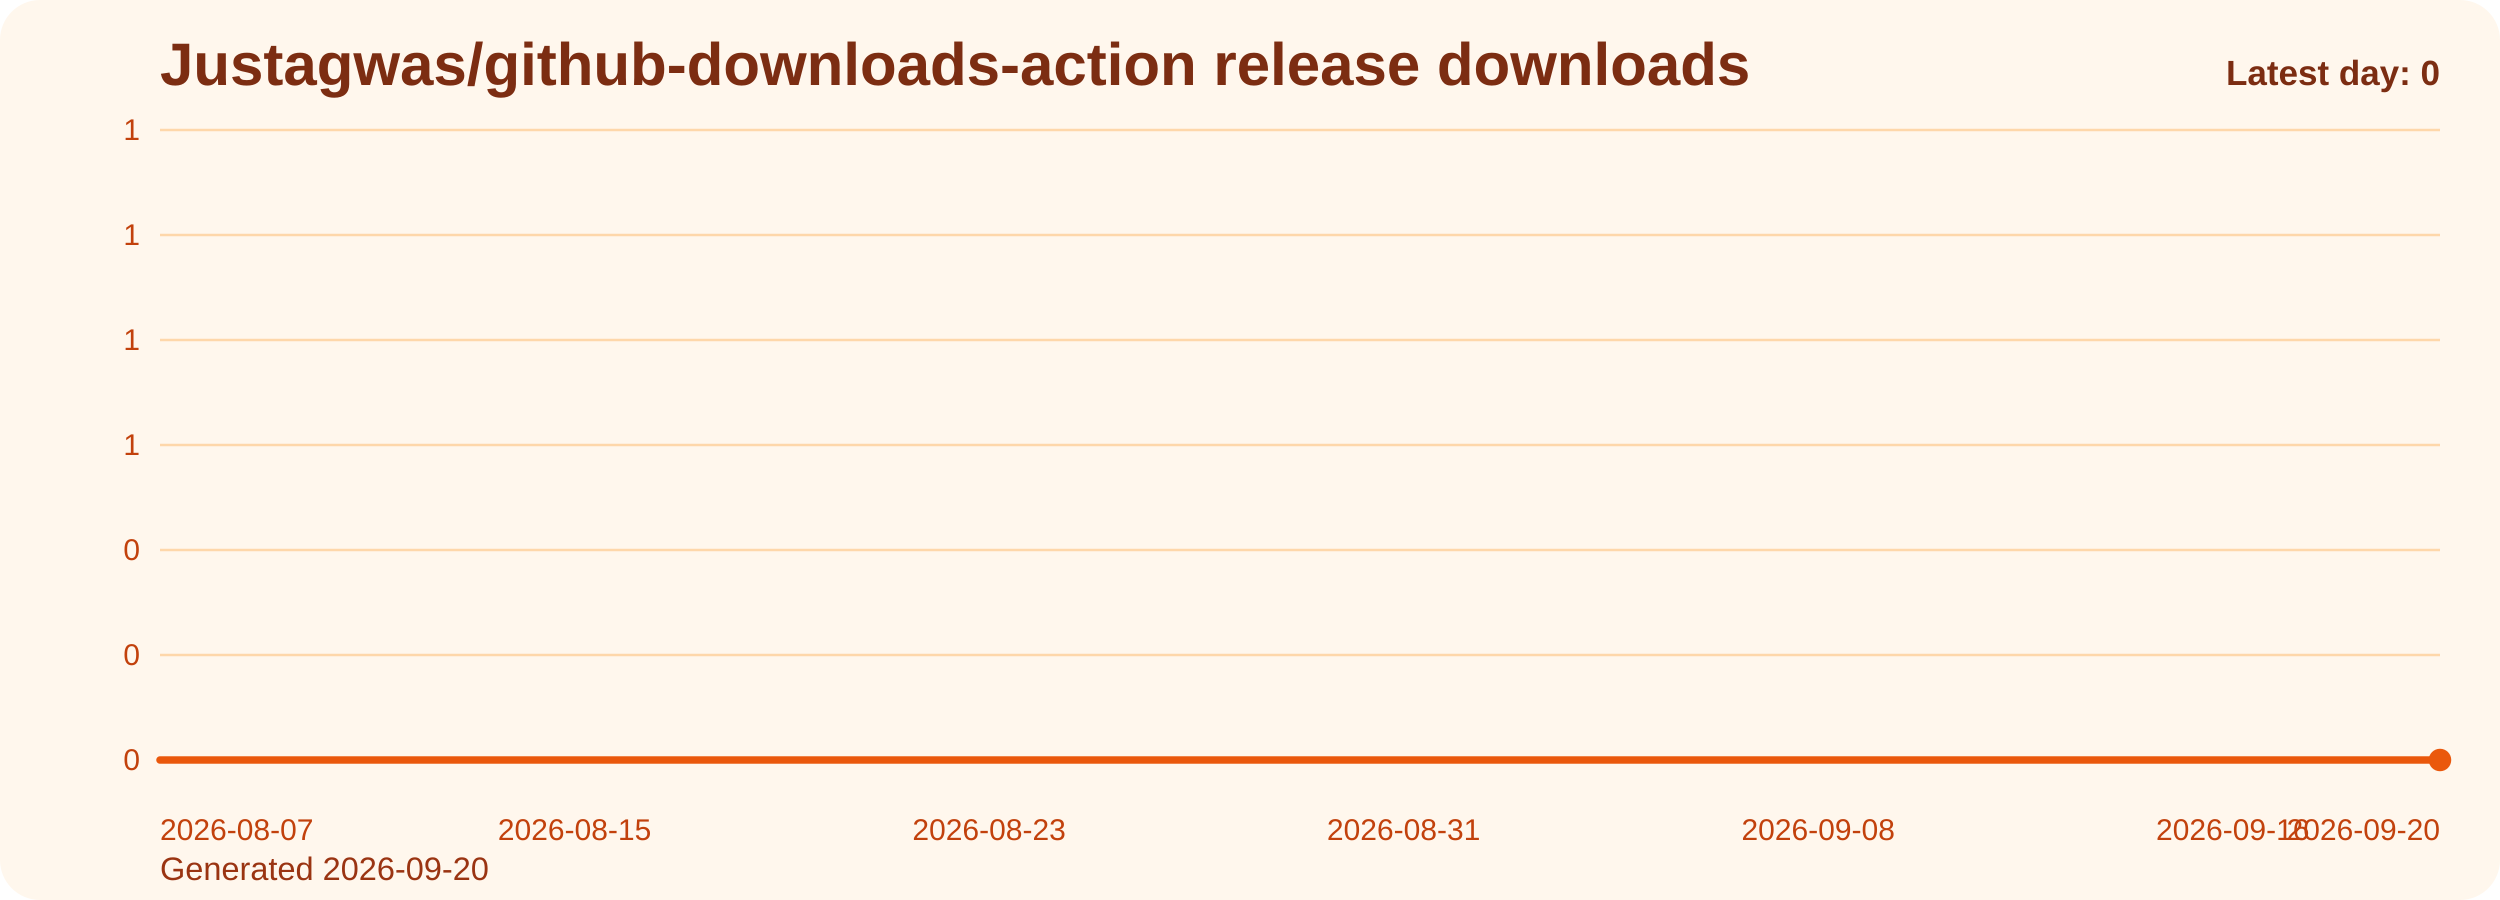
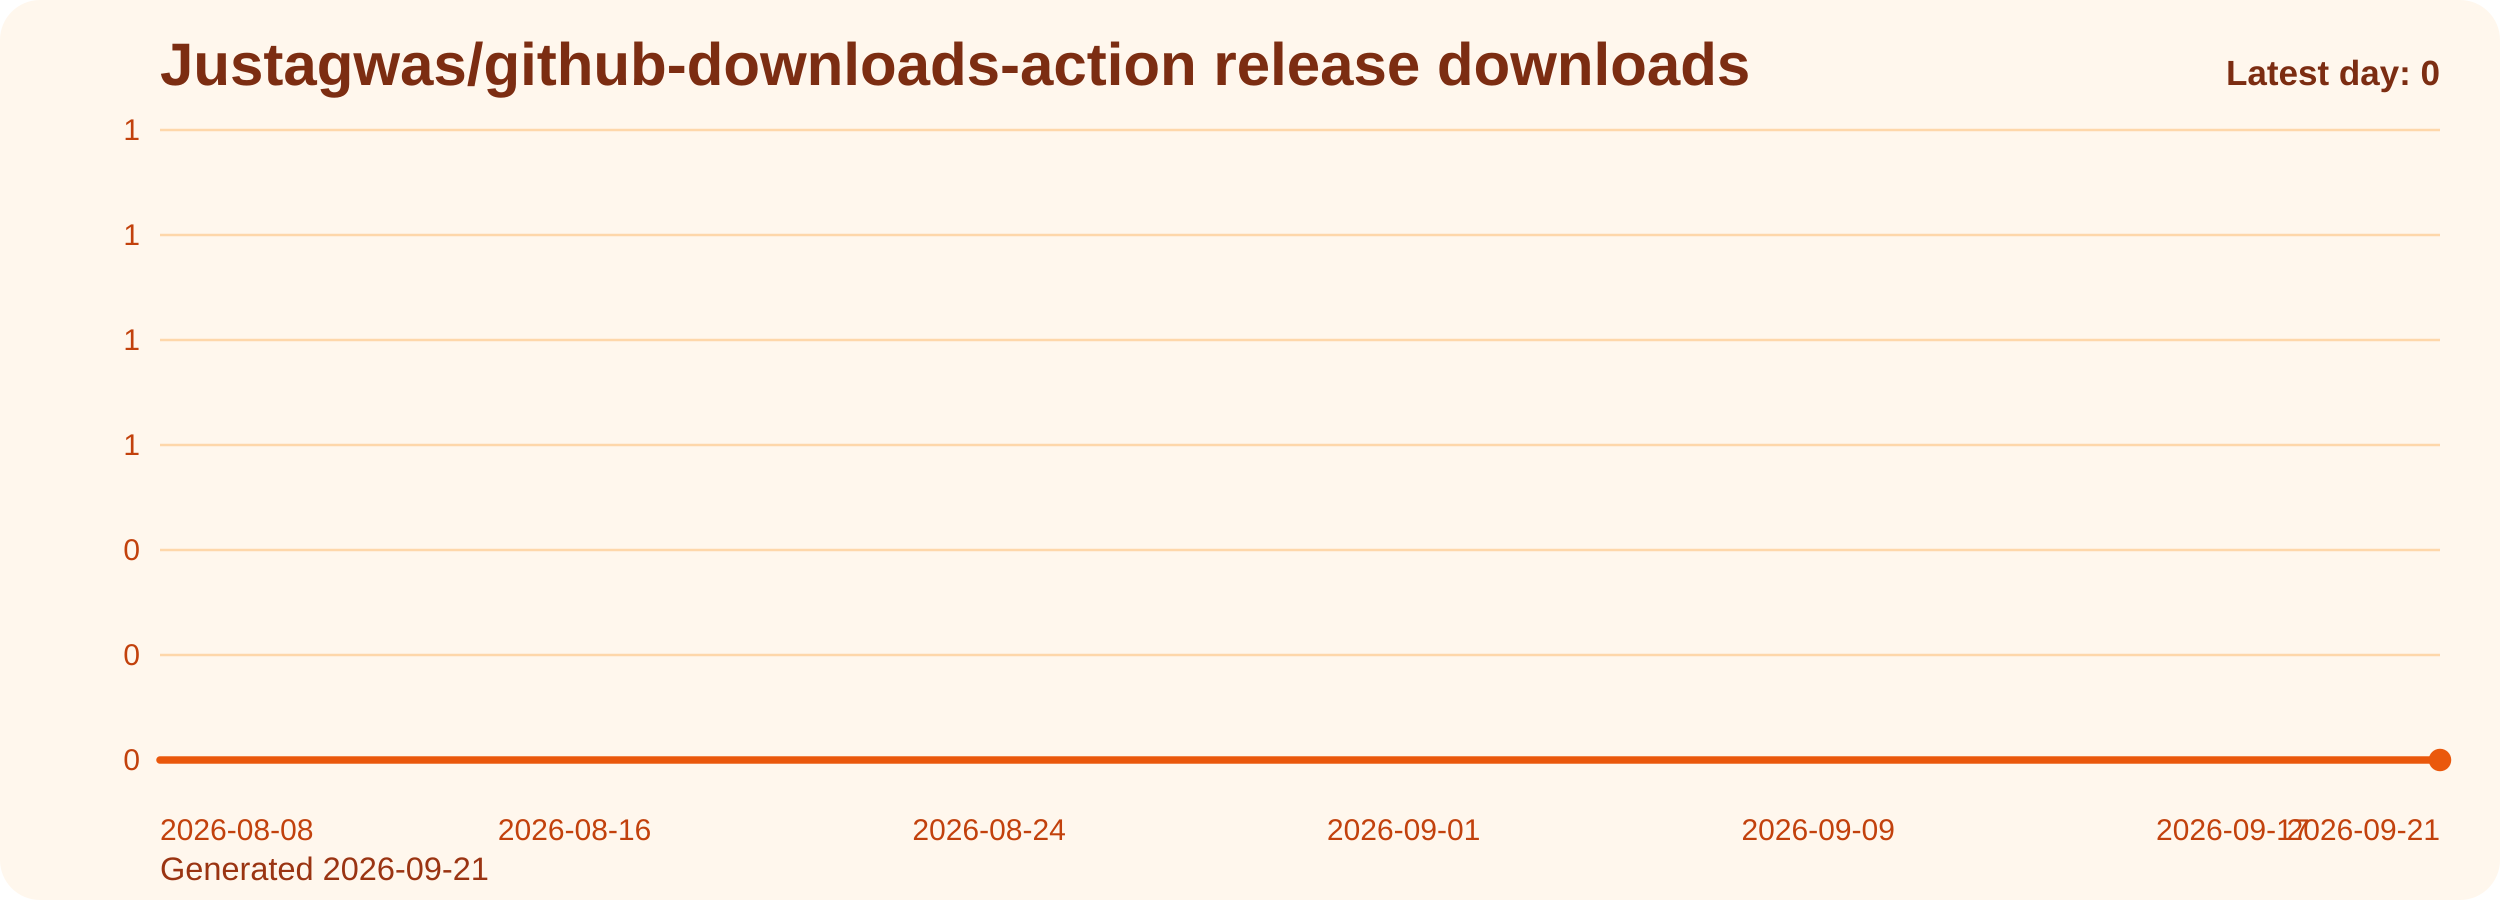
<svg xmlns="http://www.w3.org/2000/svg" viewBox="0 0 1000 360" role="img" aria-label="Justagwas/github-downloads-action release downloads chart">
  <defs>
    <linearGradient id="fill-daily-orange" x1="0" y1="0" x2="0" y2="1">
      <stop offset="0%" stop-color="#f97316" stop-opacity="0.32" />
      <stop offset="100%" stop-color="#f97316" stop-opacity="0.05" />
    </linearGradient>
    <style>
      .bg { fill: #fff7ed; }
      .title { font: 700 24px Arial, sans-serif; fill: #7c2d12; }
      .sub { font: 400 13px Arial, sans-serif; fill: #9a3412; }
      .grid { stroke: #fed7aa; stroke-width: 1; }
      .axis { font: 400 12px Arial, sans-serif; fill: #c2410c; }
      .line { fill: none; stroke: #ea580c; stroke-width: 3; stroke-linecap: round; stroke-linejoin: round; }
      .dot { fill: #ea580c; }
      .value { font: 600 11px Arial, sans-serif; fill: #9a3412; }
      .latest { font: 700 14px Arial, sans-serif; fill: #7c2d12; }
    </style>
  </defs>
  <rect class="bg" x="0" y="0" width="1000" height="360" rx="16" />
  <text class="title" x="64" y="34">Justagwas/github-downloads-action release downloads</text>
-   <text class="sub" x="64" y="352">Generated 2026-09-20</text>
+   <text class="sub" x="64" y="352">Generated 2026-09-21</text>
  <line x1="64" y1="52.00" x2="976" y2="52.00" class="grid" />
  <text x="56" y="56.00" text-anchor="end" class="axis">1</text>
  <line x1="64" y1="94.00" x2="976" y2="94.00" class="grid" />
  <text x="56" y="98.00" text-anchor="end" class="axis">1</text>
  <line x1="64" y1="136.00" x2="976" y2="136.00" class="grid" />
  <text x="56" y="140.00" text-anchor="end" class="axis">1</text>
  <line x1="64" y1="178.00" x2="976" y2="178.00" class="grid" />
  <text x="56" y="182.00" text-anchor="end" class="axis">1</text>
  <line x1="64" y1="220.00" x2="976" y2="220.00" class="grid" />
  <text x="56" y="224.00" text-anchor="end" class="axis">0</text>
  <line x1="64" y1="262.00" x2="976" y2="262.00" class="grid" />
  <text x="56" y="266.00" text-anchor="end" class="axis">0</text>
  <line x1="64" y1="304.00" x2="976" y2="304.00" class="grid" />
  <text x="56" y="308.00" text-anchor="end" class="axis">0</text>
  <path d="M 64.00 304 L 64.00 304.00 L 84.73 304.00 L 105.45 304.00 L 126.18 304.00 L 146.91 304.00 L 167.64 304.00 L 188.36 304.00 L 209.09 304.00 L 229.82 304.00 L 250.55 304.00 L 271.27 304.00 L 292.00 304.00 L 312.73 304.00 L 333.45 304.00 L 354.18 304.00 L 374.91 304.00 L 395.64 304.00 L 416.36 304.00 L 437.09 304.00 L 457.82 304.00 L 478.55 304.00 L 499.27 304.00 L 520.00 304.00 L 540.73 304.00 L 561.45 304.00 L 582.18 304.00 L 602.91 304.00 L 623.64 304.00 L 644.36 304.00 L 665.09 304.00 L 685.82 304.00 L 706.55 304.00 L 727.27 304.00 L 748.00 304.00 L 768.73 304.00 L 789.45 304.00 L 810.18 304.00 L 830.91 304.00 L 851.64 304.00 L 872.36 304.00 L 893.09 304.00 L 913.82 304.00 L 934.55 304.00 L 955.27 304.00 L 976.00 304.00 L 976.00 304 Z" fill="url(#fill-daily-orange)" />
  <polyline class="line" points="64.00,304.00 84.73,304.00 105.45,304.00 126.18,304.00 146.91,304.00 167.64,304.00 188.36,304.00 209.09,304.00 229.82,304.00 250.55,304.00 271.27,304.00 292.00,304.00 312.73,304.00 333.45,304.00 354.18,304.00 374.91,304.00 395.64,304.00 416.36,304.00 437.09,304.00 457.82,304.00 478.55,304.00 499.27,304.00 520.00,304.00 540.73,304.00 561.45,304.00 582.18,304.00 602.91,304.00 623.64,304.00 644.36,304.00 665.09,304.00 685.82,304.00 706.55,304.00 727.27,304.00 748.00,304.00 768.73,304.00 789.45,304.00 810.18,304.00 830.91,304.00 851.64,304.00 872.36,304.00 893.09,304.00 913.82,304.00 934.55,304.00 955.27,304.00 976.00,304.00" />
  <circle class="dot" cx="976.00" cy="304.00" r="4.5" />
-   <text class="axis" x="64.00" y="336" text-anchor="start">2026-08-07</text>
-   <text class="axis" x="229.82" y="336" text-anchor="middle">2026-08-15</text>
-   <text class="axis" x="395.64" y="336" text-anchor="middle">2026-08-23</text>
-   <text class="axis" x="561.45" y="336" text-anchor="middle">2026-08-31</text>
-   <text class="axis" x="727.27" y="336" text-anchor="middle">2026-09-08</text>
-   <text class="axis" x="893.09" y="336" text-anchor="middle">2026-09-16</text>
-   <text class="axis" x="976.00" y="336" text-anchor="end">2026-09-20</text>
+   <text class="axis" x="64.00" y="336" text-anchor="start">2026-08-08</text>
+   <text class="axis" x="229.82" y="336" text-anchor="middle">2026-08-16</text>
+   <text class="axis" x="395.64" y="336" text-anchor="middle">2026-08-24</text>
+   <text class="axis" x="561.45" y="336" text-anchor="middle">2026-09-01</text>
+   <text class="axis" x="727.27" y="336" text-anchor="middle">2026-09-09</text>
+   <text class="axis" x="893.09" y="336" text-anchor="middle">2026-09-17</text>
+   <text class="axis" x="976.00" y="336" text-anchor="end">2026-09-21</text>
  <text class="latest" x="976" y="34" text-anchor="end">Latest day: 0</text>
</svg>
